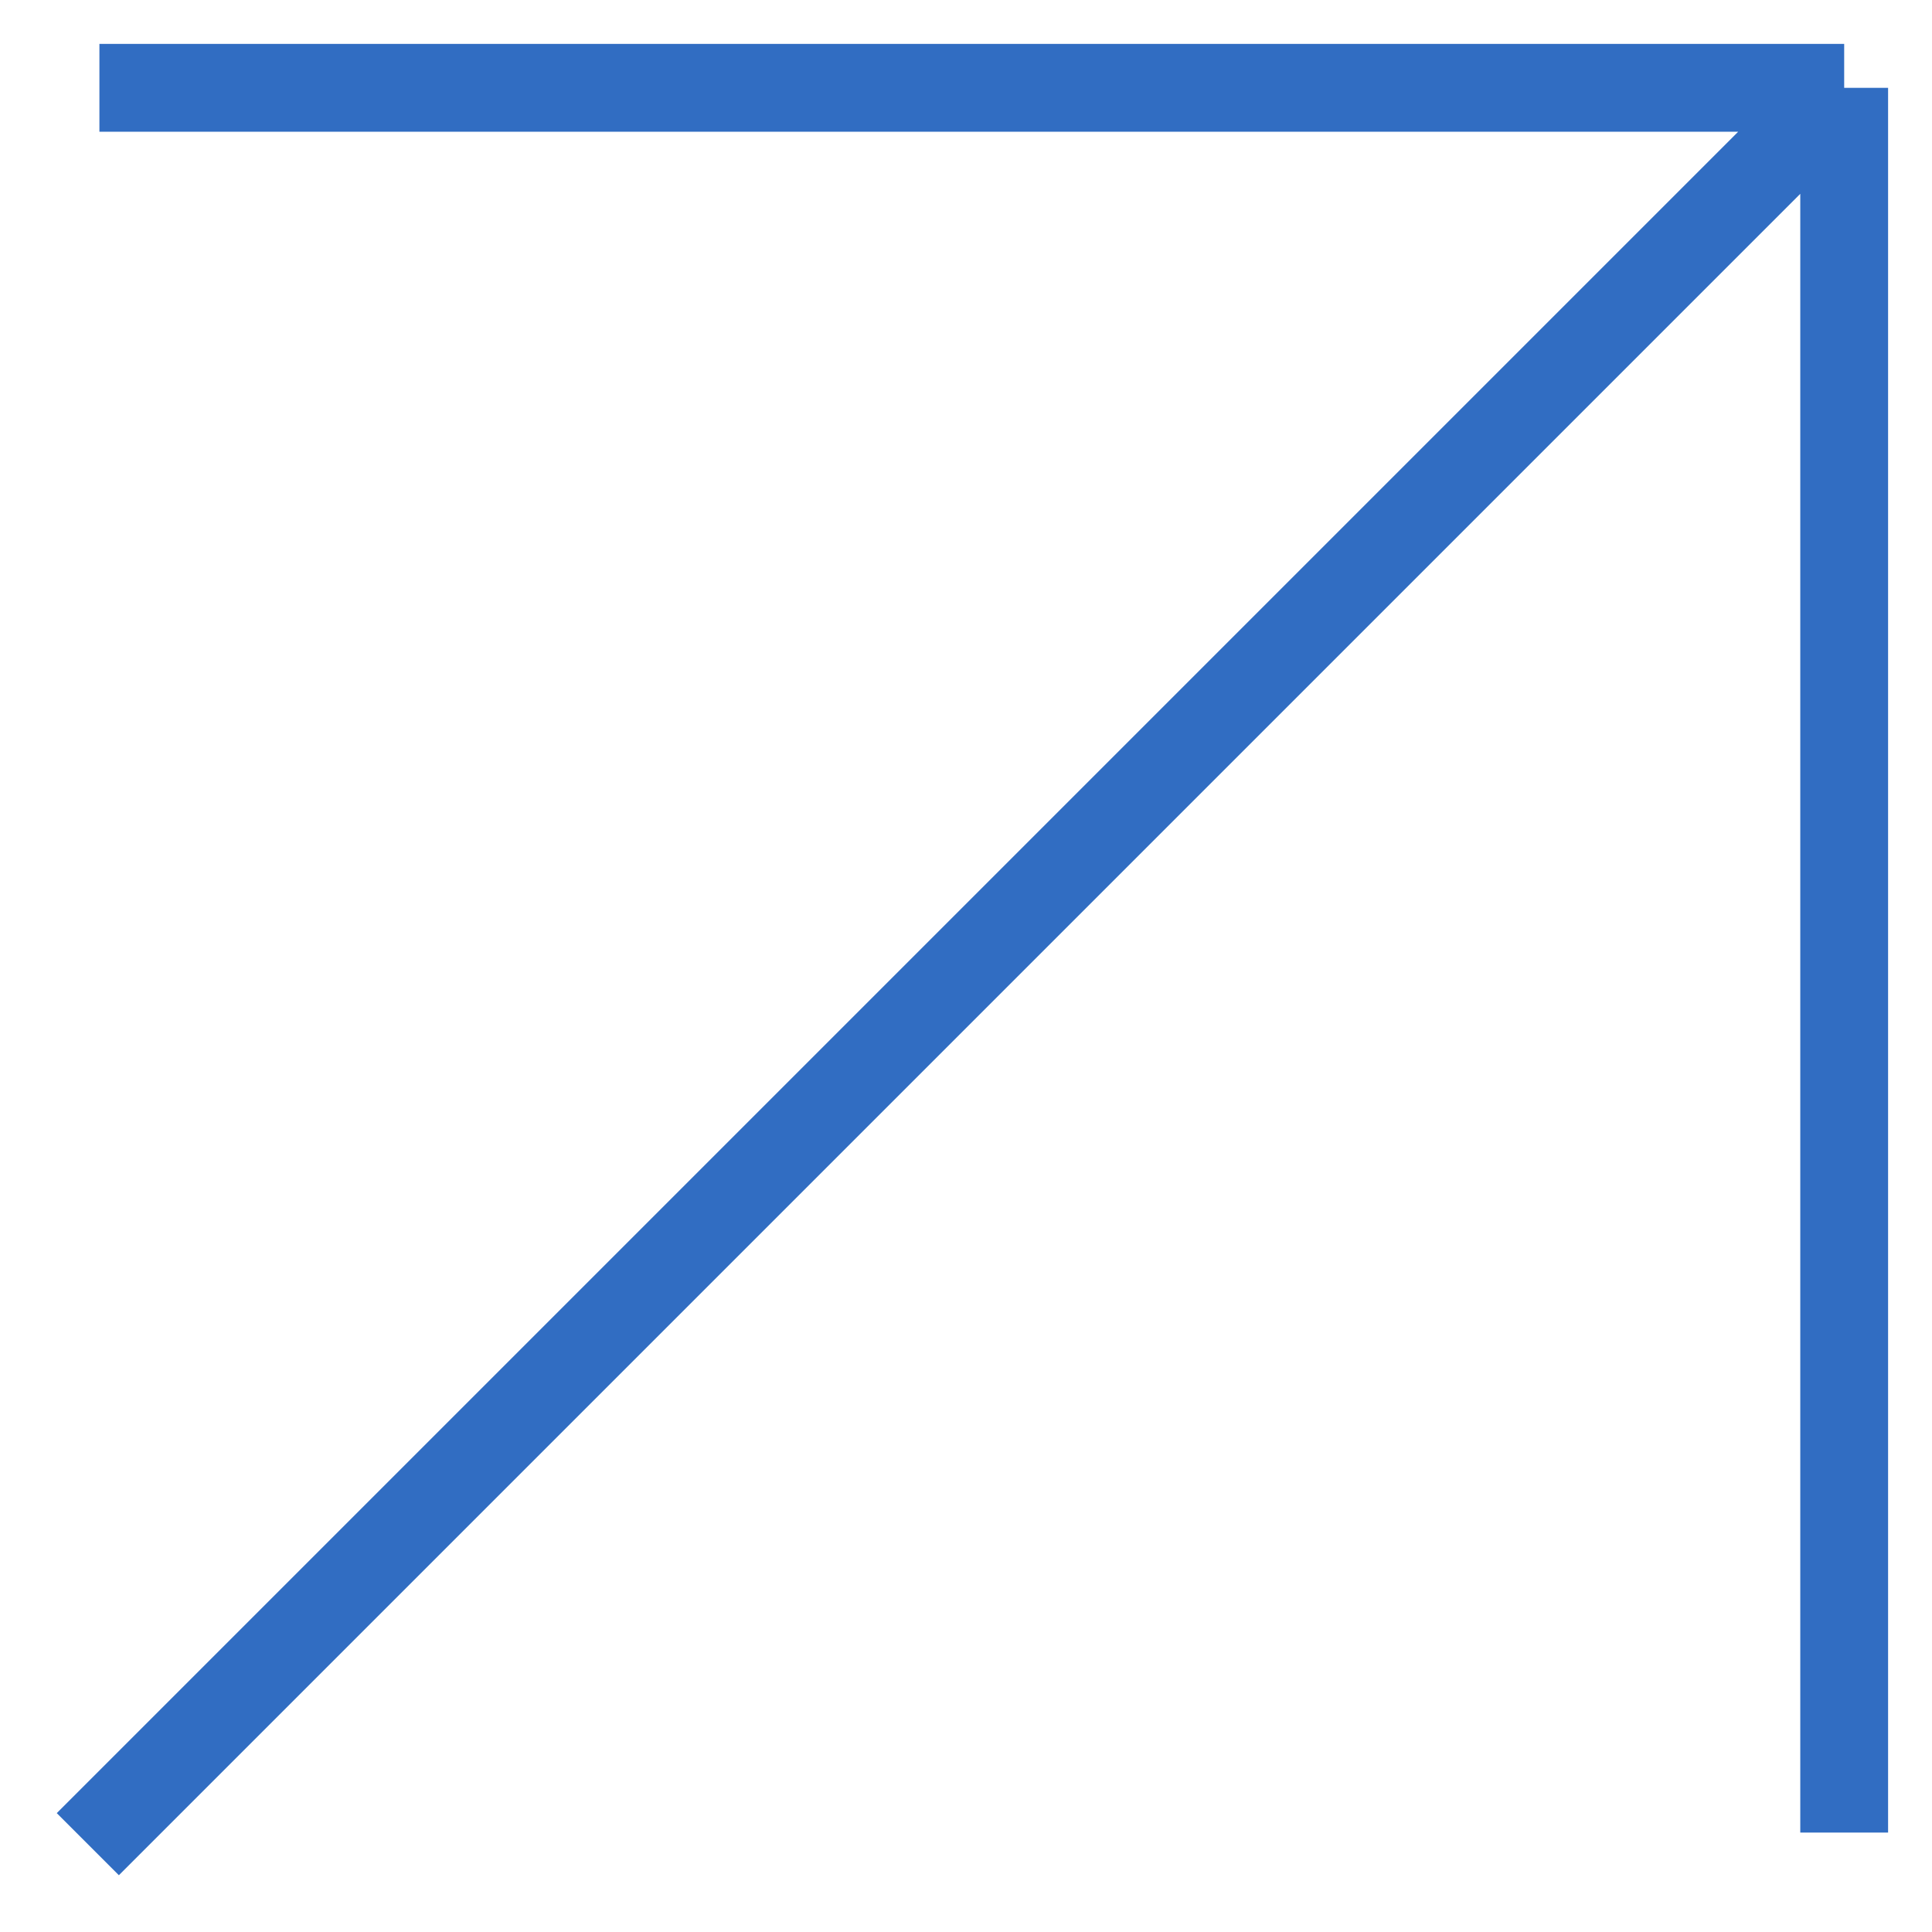
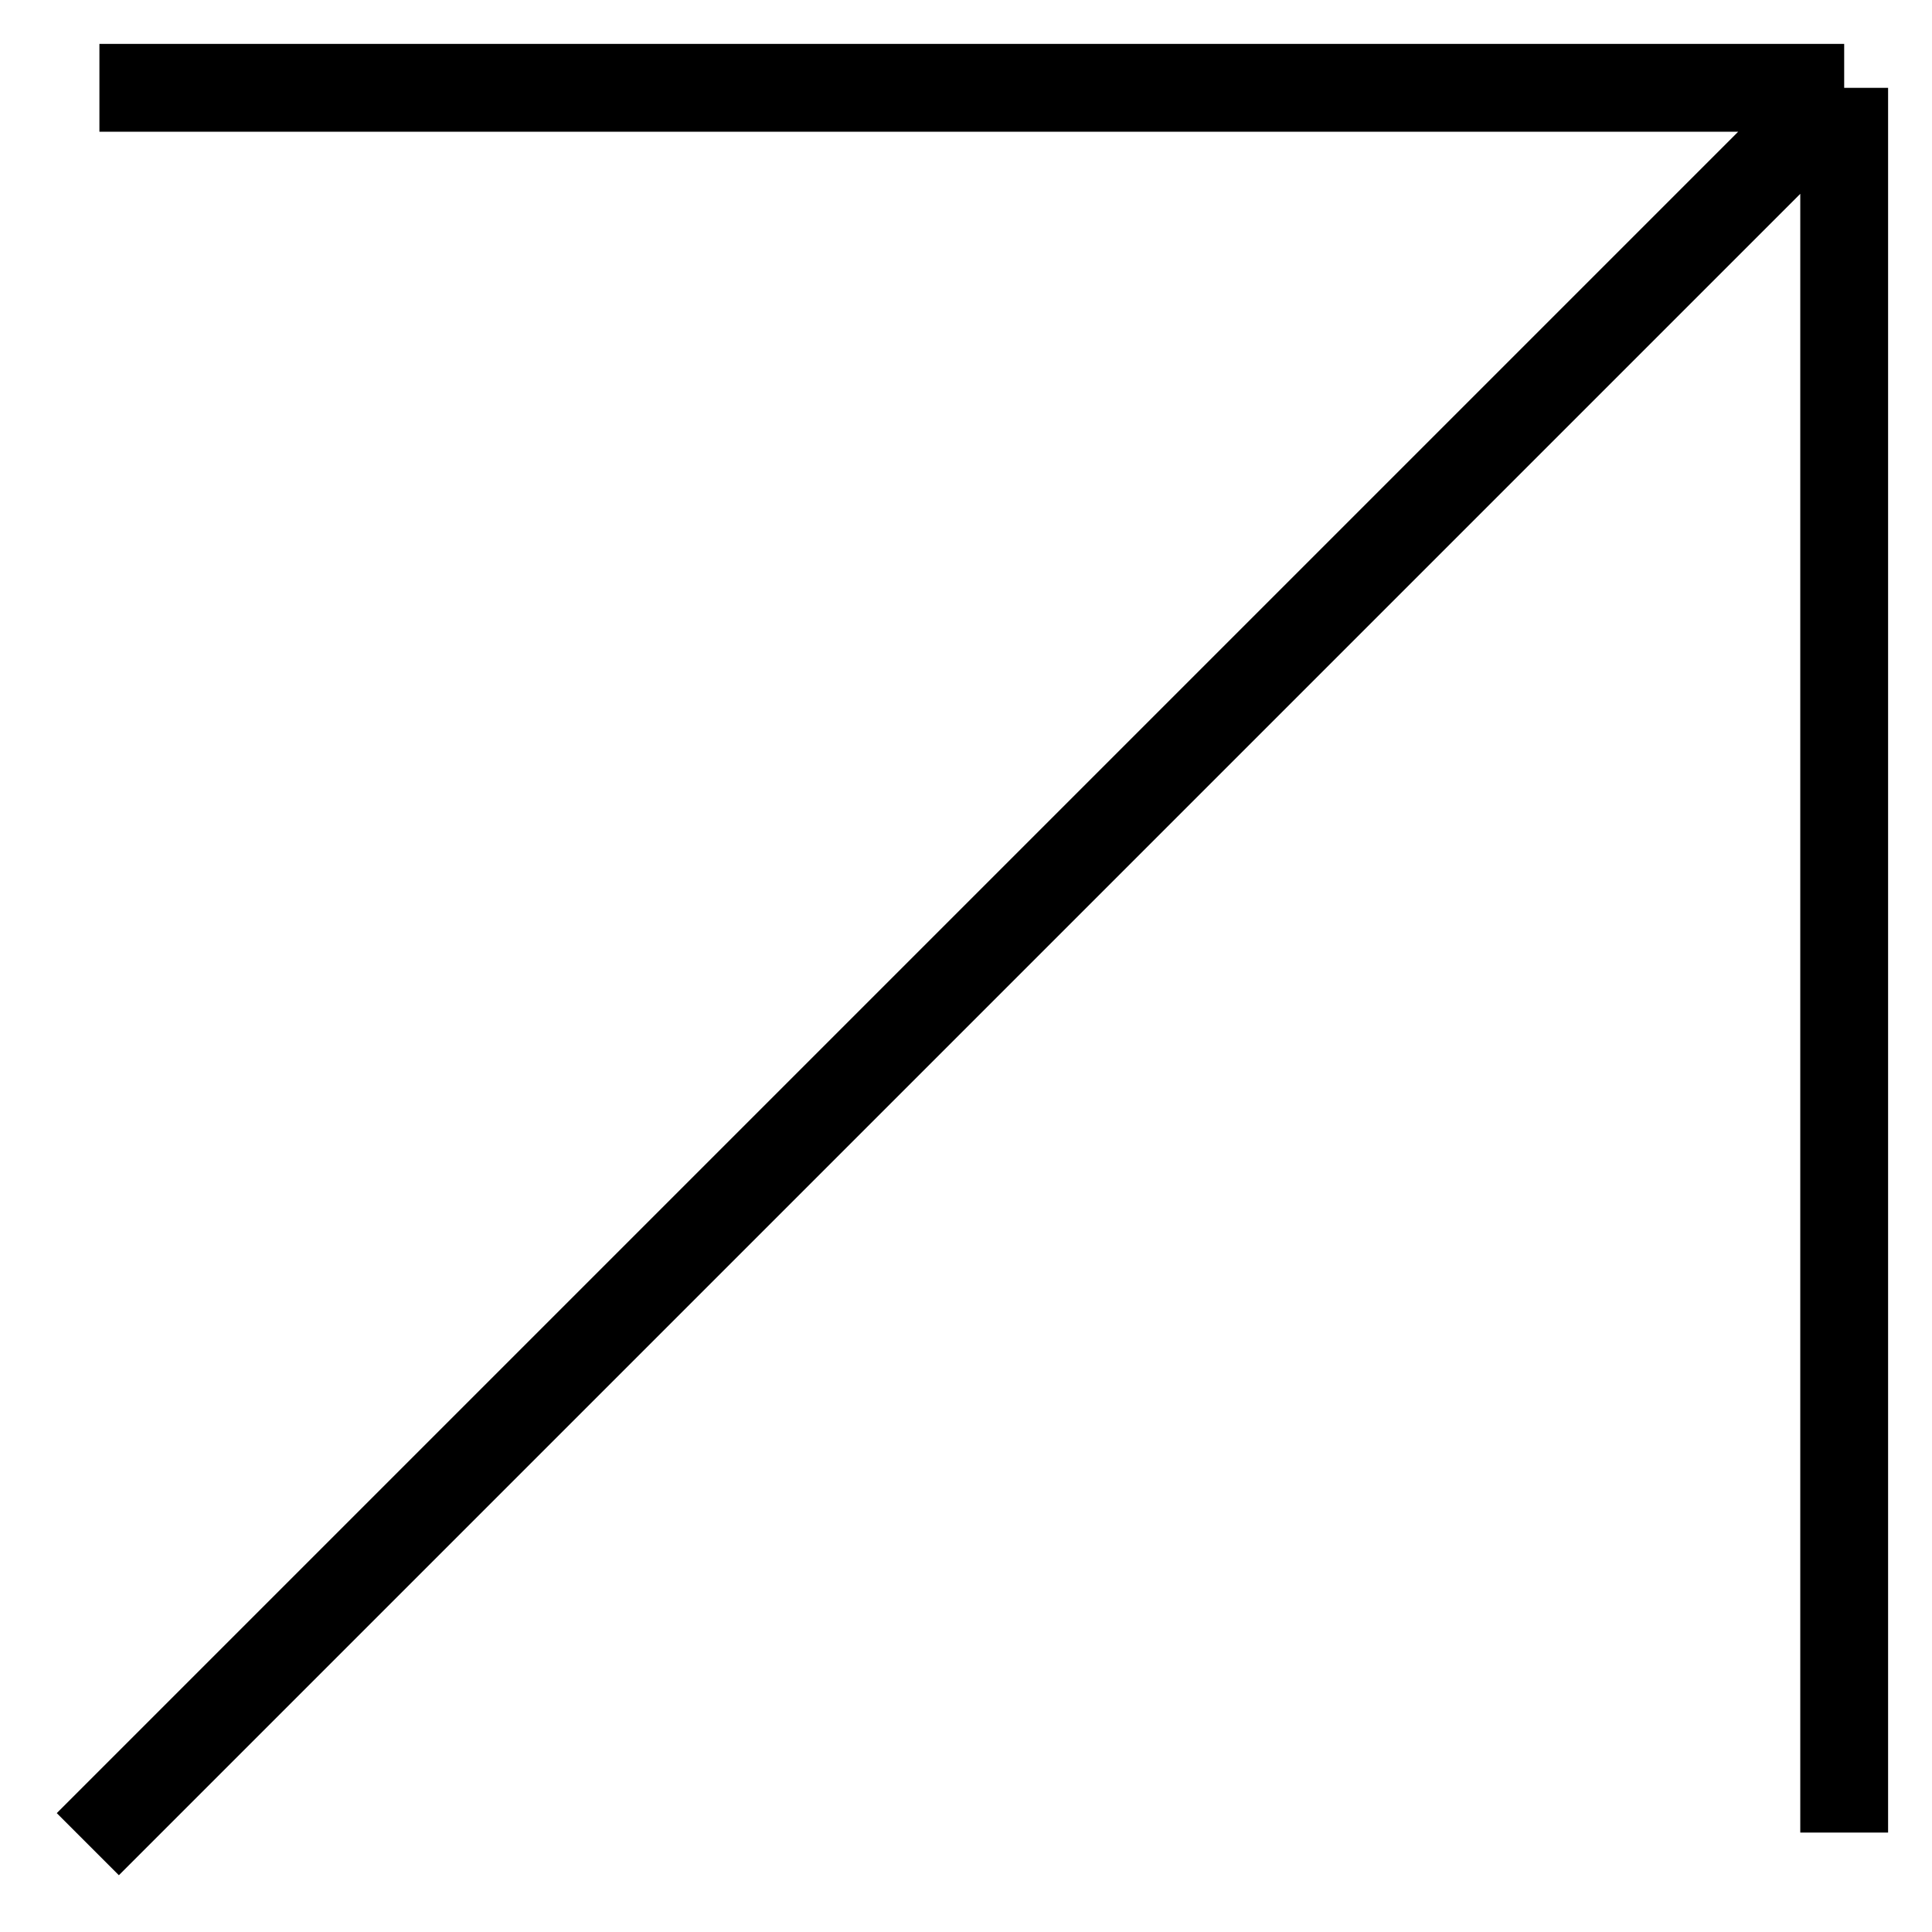
<svg xmlns="http://www.w3.org/2000/svg" width="22" height="22" viewBox="0 0 22 22" fill="none">
-   <path d="M1 21L21 1M21 1H1.132M21 1V20.868" stroke="#316DC2" />
+   <path d="M1 21L21 1M21 1H1.132M21 1V20.868" stroke="currentColor" />
</svg>
